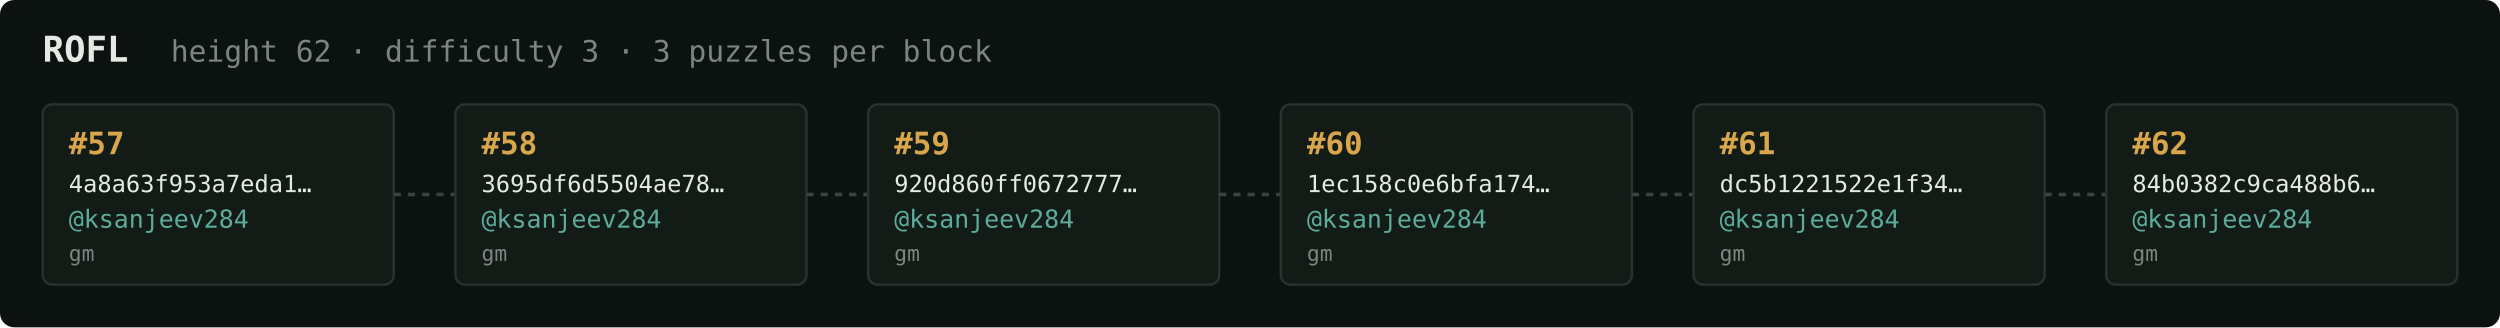
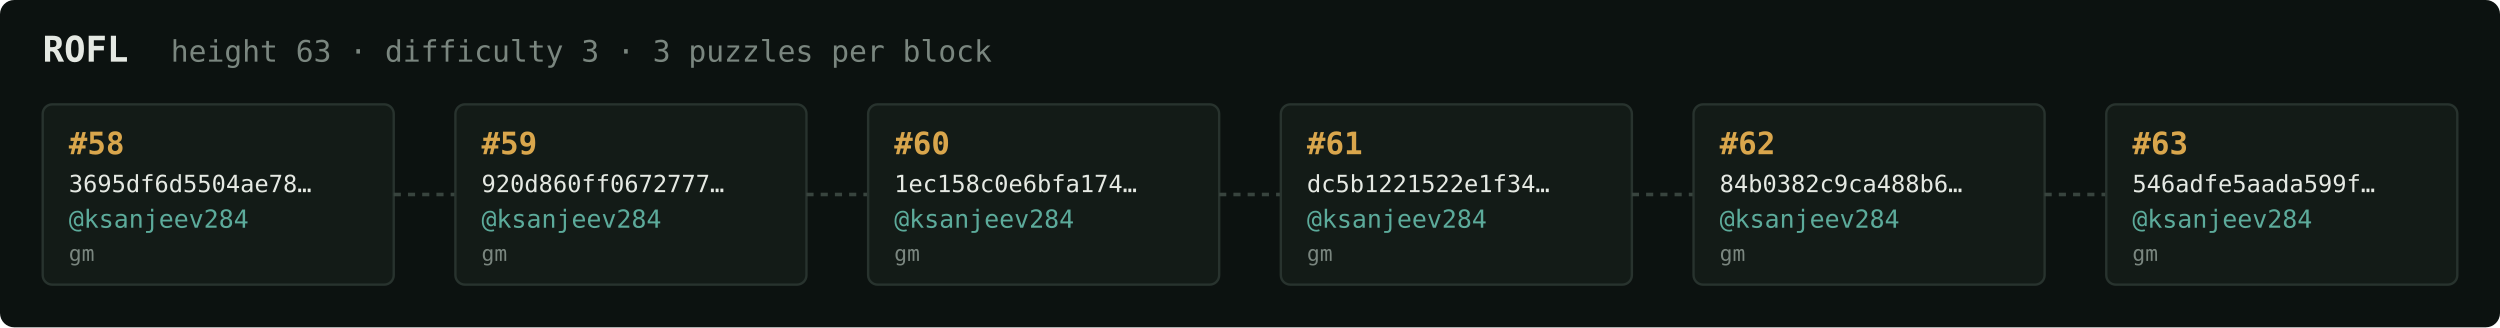
<svg xmlns="http://www.w3.org/2000/svg" width="1054" height="138" viewBox="0 0 1054 138" font-family="ui-monospace,SFMono-Regular,Menlo,monospace">
  <rect fill="#0c1210" width="1054" height="138" rx="6" />
  <text x="18" y="26" fill="#e5e9e3" font-size="15" font-weight="700">ROFL</text>
-   <text x="72" y="26" fill="#7a867f" font-size="12.5">height 62 · difficulty 3 · 3 puzzles per block</text>
+   <text x="72" y="26" fill="#7a867f" font-size="12.5">height 63 · difficulty 3 · 3 puzzles per block</text>
  <rect x="18" y="44" width="148" height="76" rx="4" fill="#131b17" stroke="#28332e" stroke-width="1" />
-   <text x="29" y="65" fill="#d9a64c" font-size="13" font-weight="700">#57</text>
-   <text x="29" y="81" fill="#e5e9e3" font-size="10">4a8a63f953a7eda1…</text>
+   <text x="29" y="65" fill="#d9a64c" font-size="13" font-weight="700">#58</text>
+   <text x="29" y="81" fill="#e5e9e3" font-size="10">3695df6d5504ae78…</text>
  <text x="29" y="96" fill="#5cab9b" font-size="10.5">@ksanjeev284</text>
  <text x="29" y="110" fill="#7a867f" font-size="9">gm</text>
  <line x1="166" y1="82.0" x2="192" y2="82.0" stroke="#38443e" stroke-width="1.5" stroke-dasharray="3 3" />
  <rect x="192" y="44" width="148" height="76" rx="4" fill="#131b17" stroke="#28332e" stroke-width="1" />
-   <text x="203" y="65" fill="#d9a64c" font-size="13" font-weight="700">#58</text>
-   <text x="203" y="81" fill="#e5e9e3" font-size="10">3695df6d5504ae78…</text>
+   <text x="203" y="65" fill="#d9a64c" font-size="13" font-weight="700">#59</text>
+   <text x="203" y="81" fill="#e5e9e3" font-size="10">920d860ff0672777…</text>
  <text x="203" y="96" fill="#5cab9b" font-size="10.5">@ksanjeev284</text>
  <text x="203" y="110" fill="#7a867f" font-size="9">gm</text>
  <line x1="340" y1="82.0" x2="366" y2="82.0" stroke="#38443e" stroke-width="1.5" stroke-dasharray="3 3" />
  <rect x="366" y="44" width="148" height="76" rx="4" fill="#131b17" stroke="#28332e" stroke-width="1" />
-   <text x="377" y="65" fill="#d9a64c" font-size="13" font-weight="700">#59</text>
-   <text x="377" y="81" fill="#e5e9e3" font-size="10">920d860ff0672777…</text>
+   <text x="377" y="65" fill="#d9a64c" font-size="13" font-weight="700">#60</text>
+   <text x="377" y="81" fill="#e5e9e3" font-size="10">1ec158c0e6bfa174…</text>
  <text x="377" y="96" fill="#5cab9b" font-size="10.5">@ksanjeev284</text>
  <text x="377" y="110" fill="#7a867f" font-size="9">gm</text>
  <line x1="514" y1="82.0" x2="540" y2="82.0" stroke="#38443e" stroke-width="1.5" stroke-dasharray="3 3" />
  <rect x="540" y="44" width="148" height="76" rx="4" fill="#131b17" stroke="#28332e" stroke-width="1" />
-   <text x="551" y="65" fill="#d9a64c" font-size="13" font-weight="700">#60</text>
-   <text x="551" y="81" fill="#e5e9e3" font-size="10">1ec158c0e6bfa174…</text>
+   <text x="551" y="65" fill="#d9a64c" font-size="13" font-weight="700">#61</text>
+   <text x="551" y="81" fill="#e5e9e3" font-size="10">dc5b1221522e1f34…</text>
  <text x="551" y="96" fill="#5cab9b" font-size="10.5">@ksanjeev284</text>
  <text x="551" y="110" fill="#7a867f" font-size="9">gm</text>
  <line x1="688" y1="82.0" x2="714" y2="82.0" stroke="#38443e" stroke-width="1.5" stroke-dasharray="3 3" />
  <rect x="714" y="44" width="148" height="76" rx="4" fill="#131b17" stroke="#28332e" stroke-width="1" />
-   <text x="725" y="65" fill="#d9a64c" font-size="13" font-weight="700">#61</text>
-   <text x="725" y="81" fill="#e5e9e3" font-size="10">dc5b1221522e1f34…</text>
+   <text x="725" y="65" fill="#d9a64c" font-size="13" font-weight="700">#62</text>
+   <text x="725" y="81" fill="#e5e9e3" font-size="10">84b0382c9ca488b6…</text>
  <text x="725" y="96" fill="#5cab9b" font-size="10.5">@ksanjeev284</text>
  <text x="725" y="110" fill="#7a867f" font-size="9">gm</text>
  <line x1="862" y1="82.0" x2="888" y2="82.0" stroke="#38443e" stroke-width="1.5" stroke-dasharray="3 3" />
  <rect x="888" y="44" width="148" height="76" rx="4" fill="#131b17" stroke="#28332e" stroke-width="1" />
-   <text x="899" y="65" fill="#d9a64c" font-size="13" font-weight="700">#62</text>
-   <text x="899" y="81" fill="#e5e9e3" font-size="10">84b0382c9ca488b6…</text>
+   <text x="899" y="65" fill="#d9a64c" font-size="13" font-weight="700">#63</text>
+   <text x="899" y="81" fill="#e5e9e3" font-size="10">546adfe5aada599f…</text>
  <text x="899" y="96" fill="#5cab9b" font-size="10.5">@ksanjeev284</text>
  <text x="899" y="110" fill="#7a867f" font-size="9">gm</text>
</svg>
